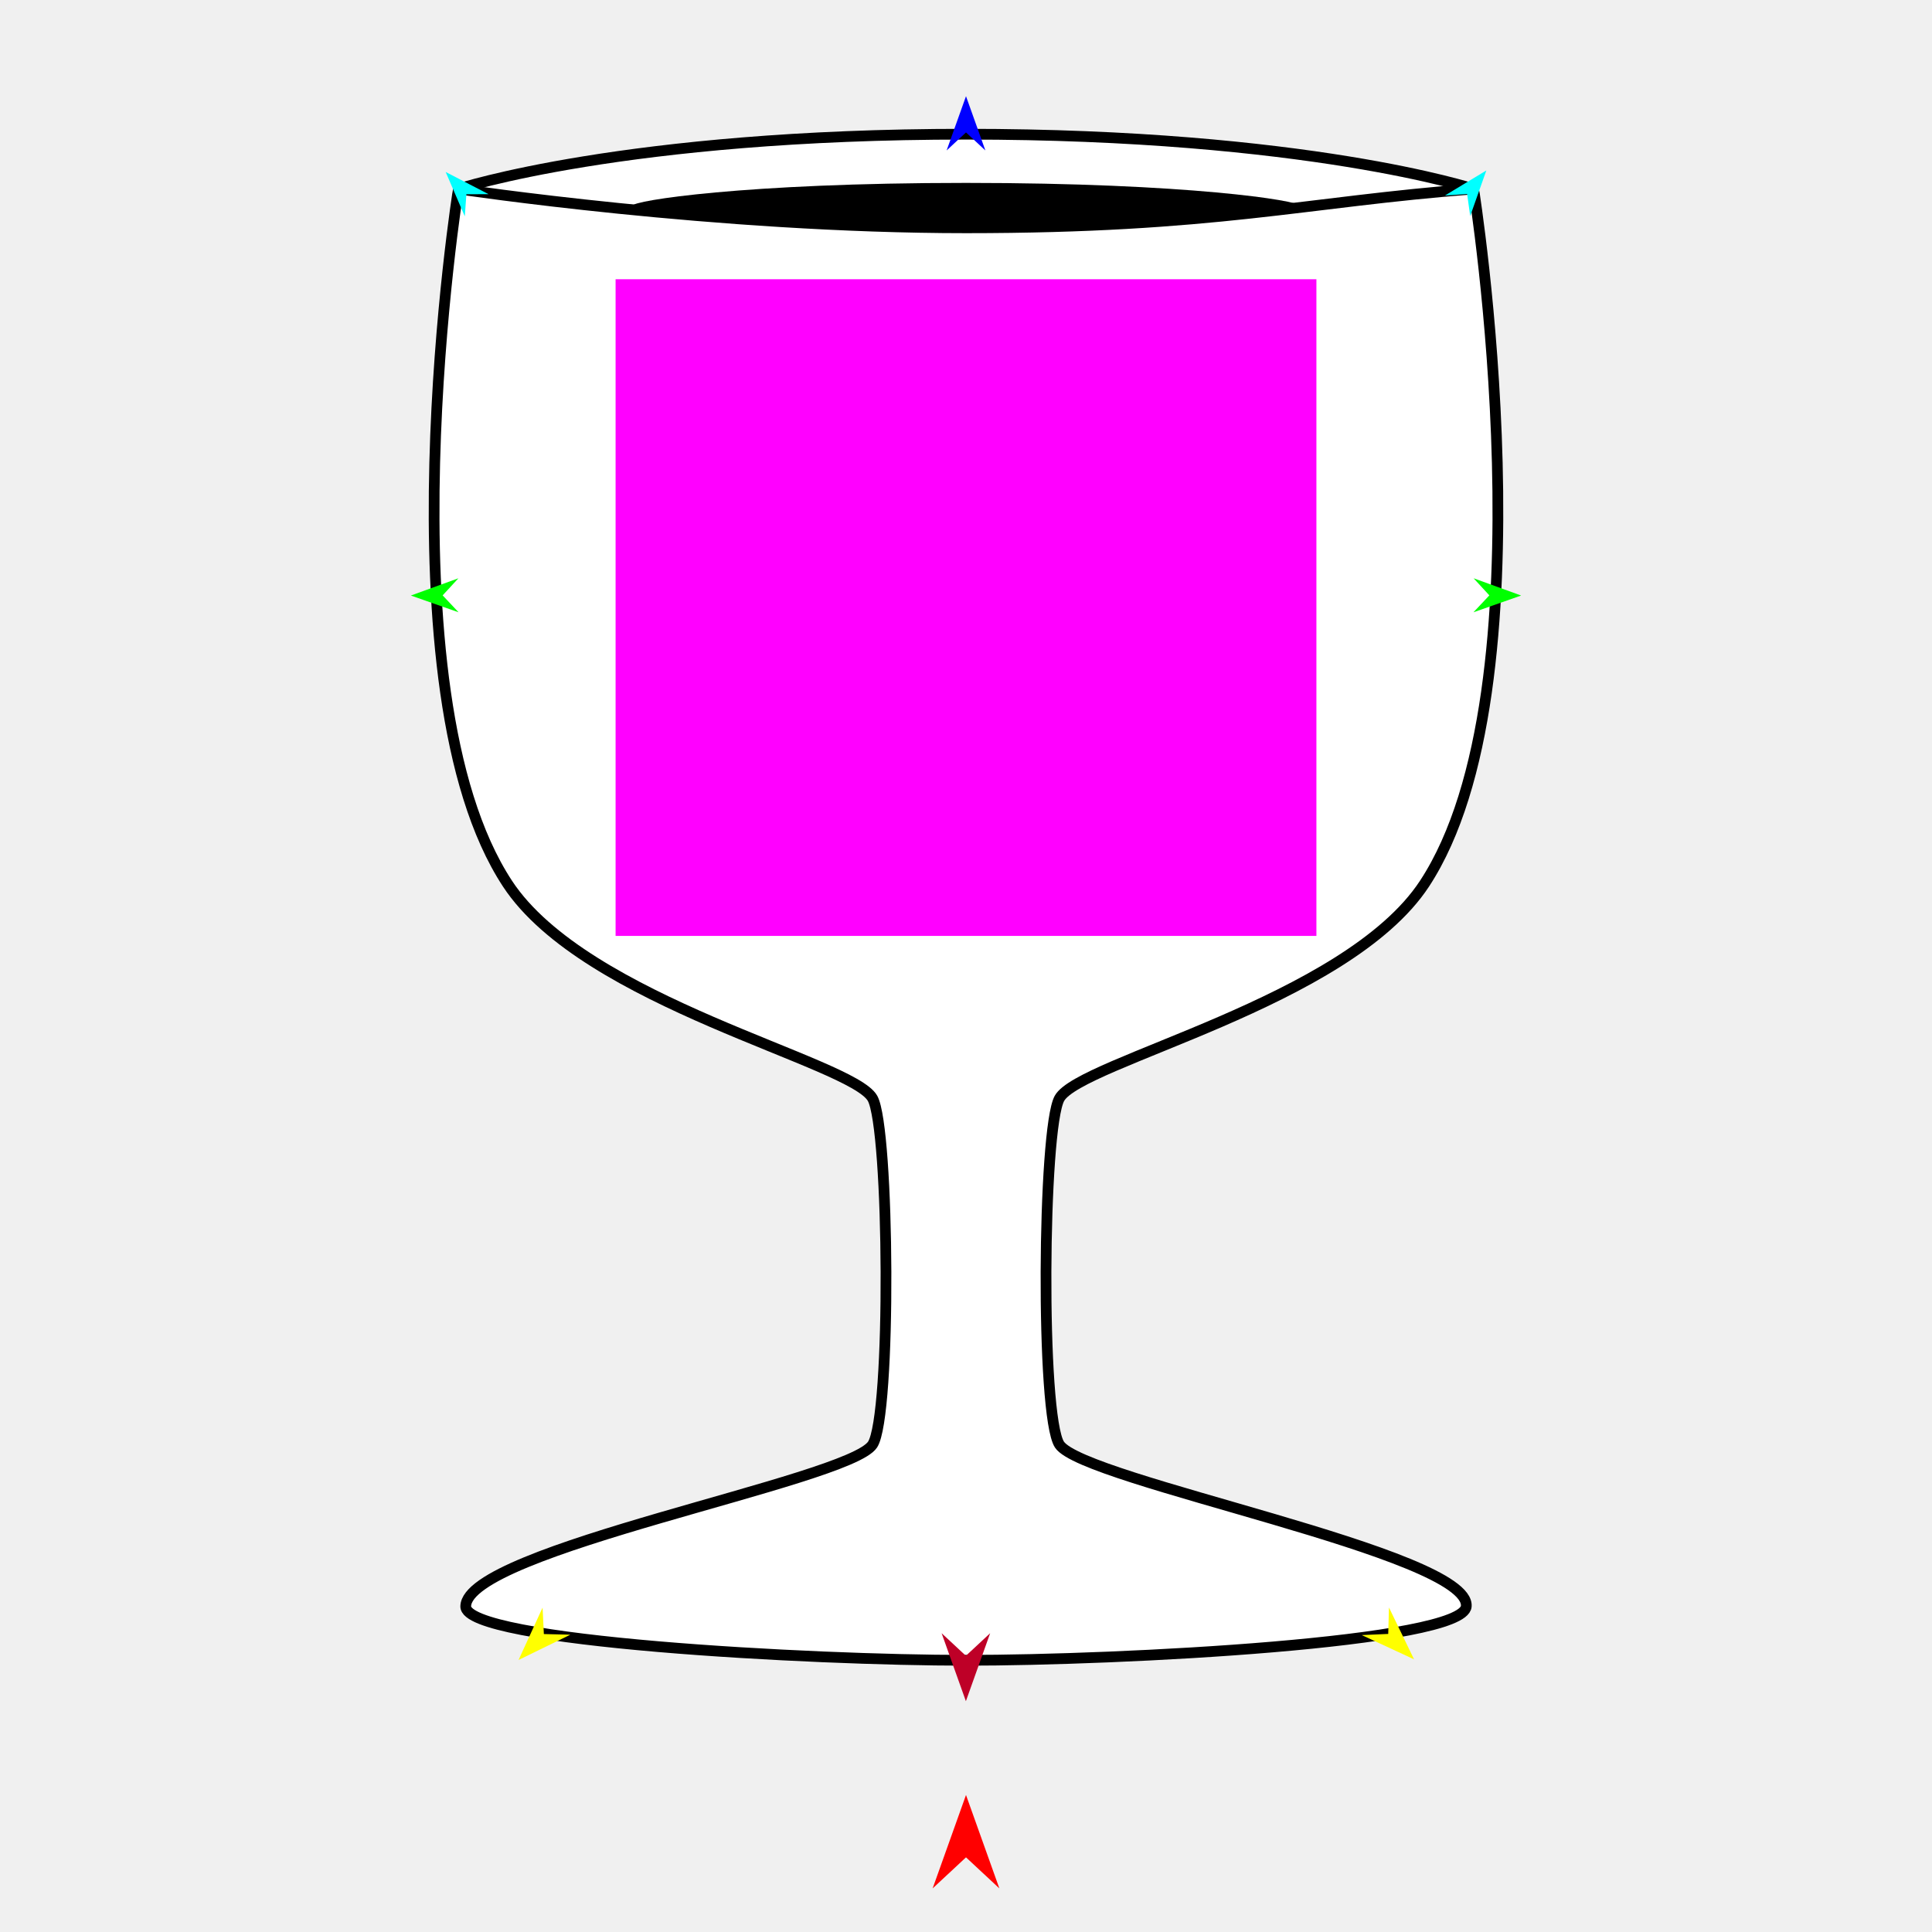
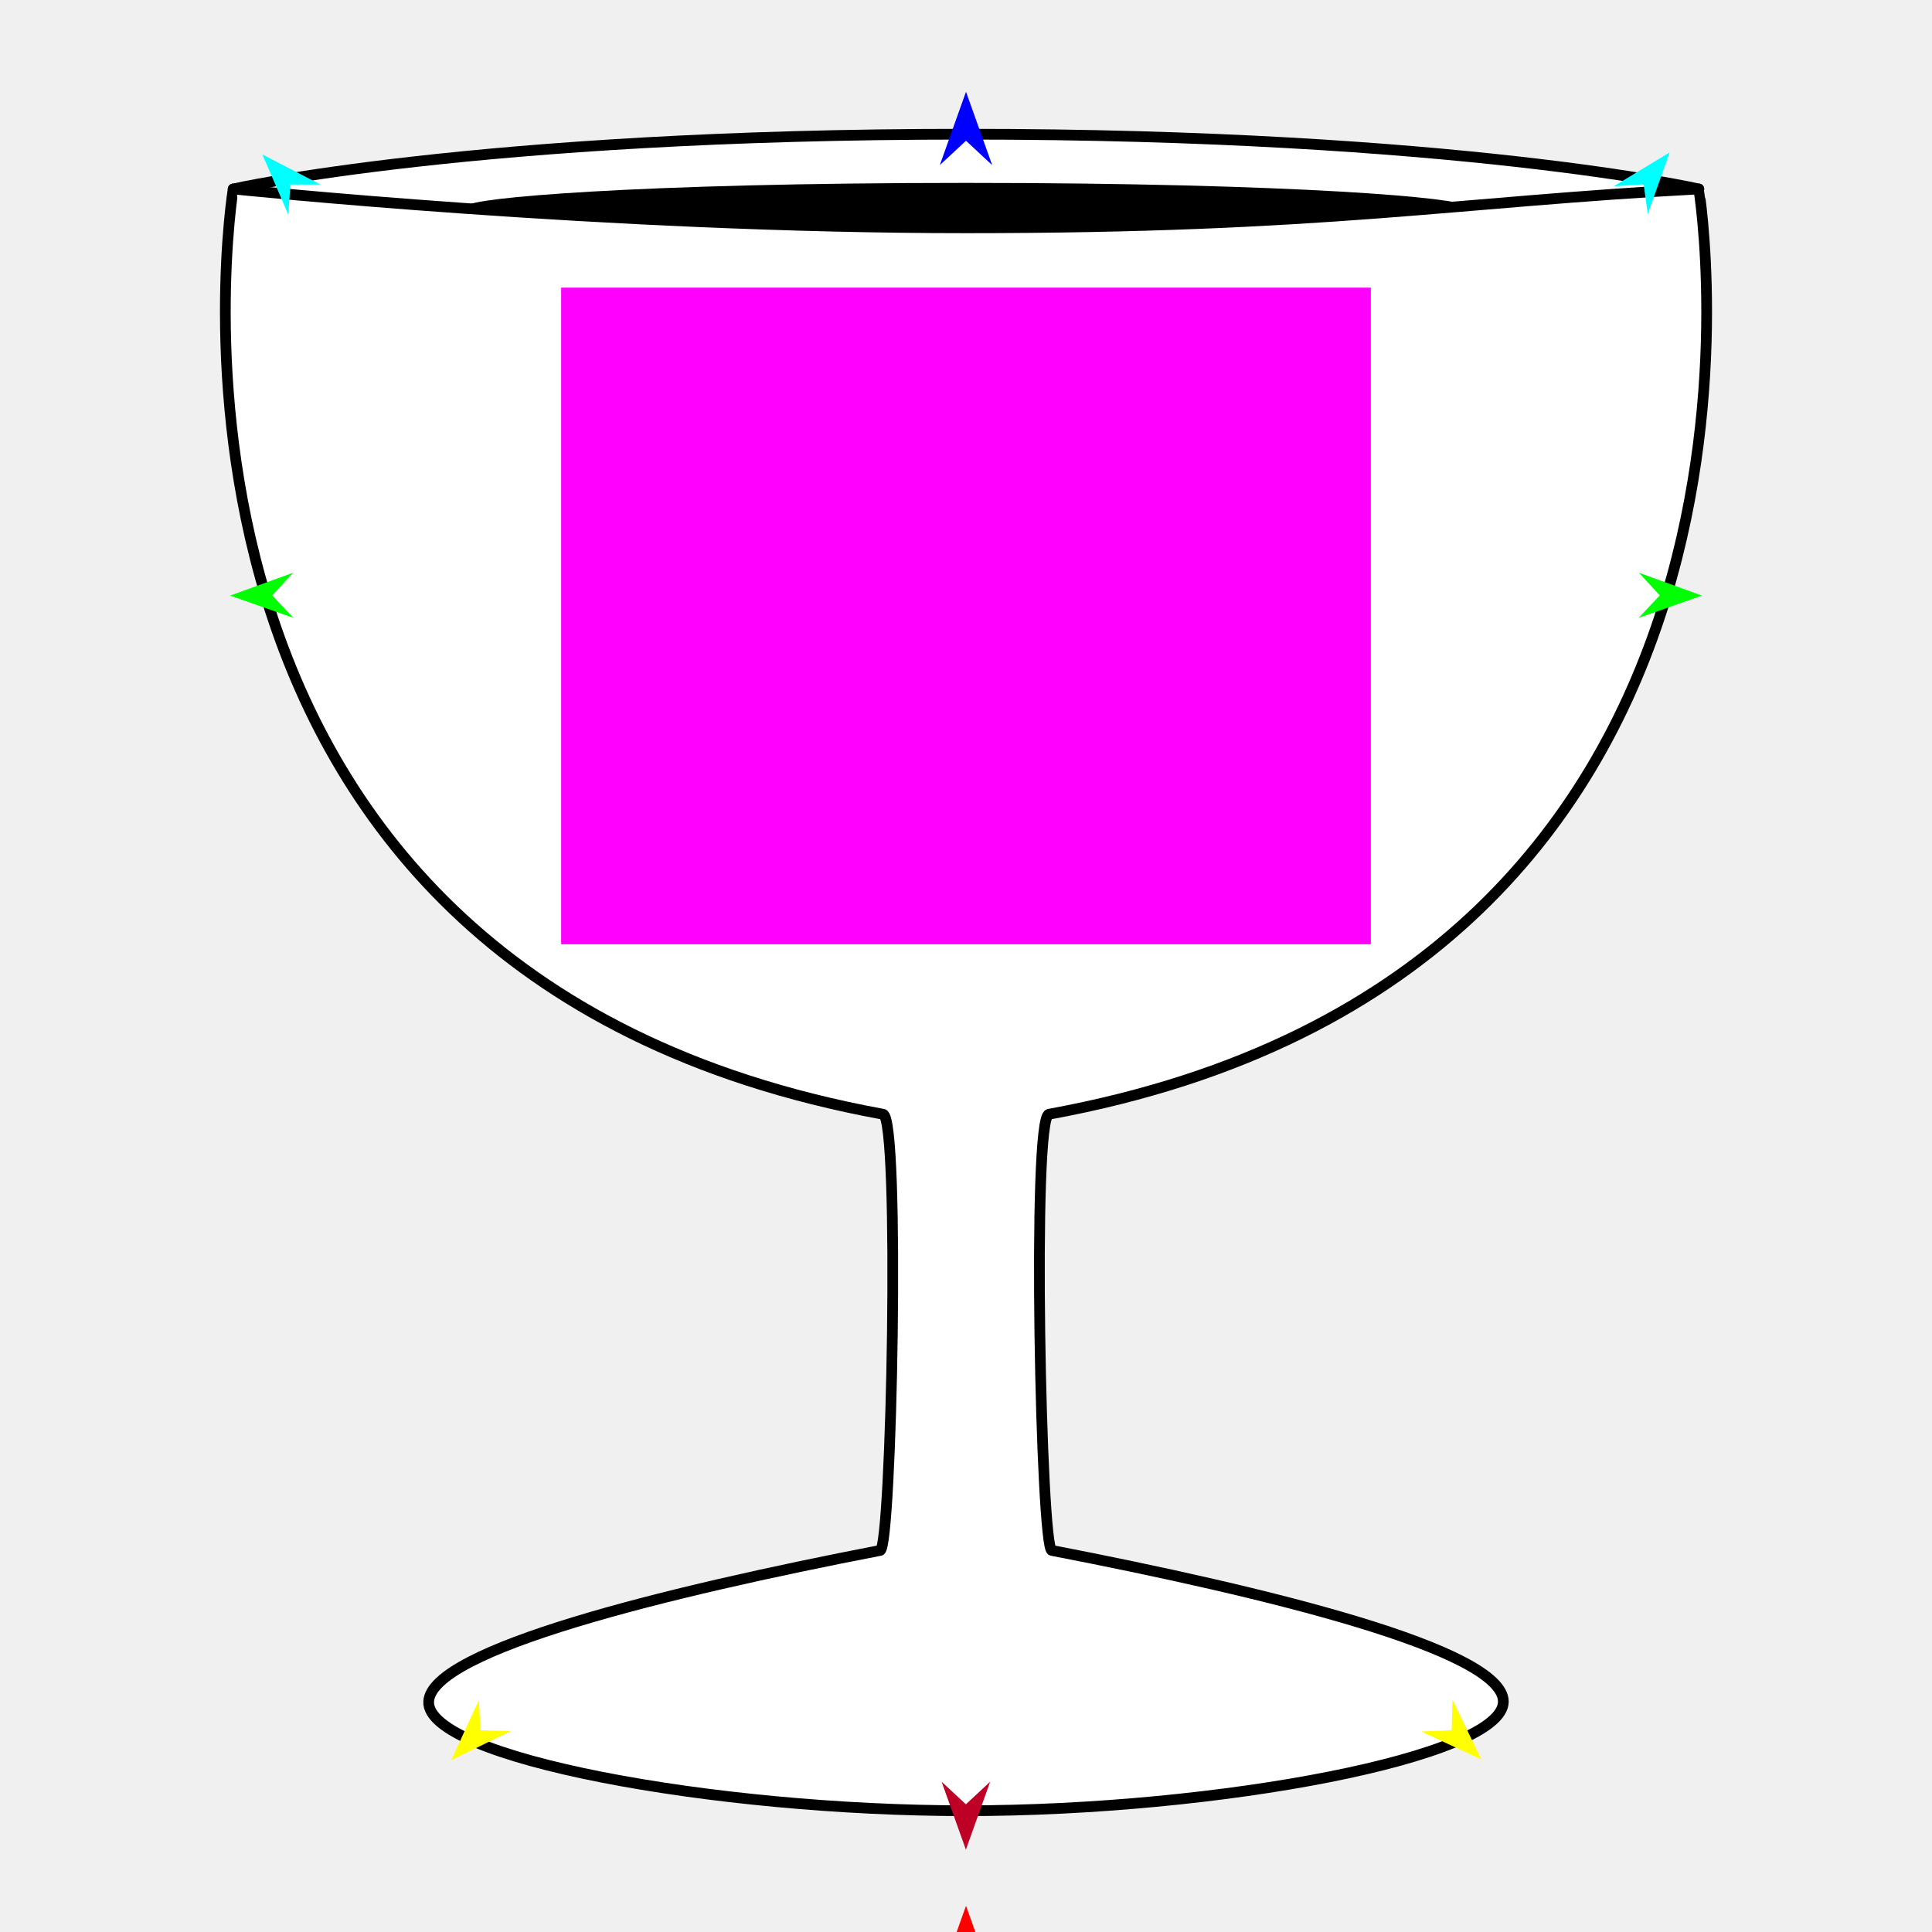
<svg xmlns="http://www.w3.org/2000/svg" version="1.1" id="Frame_0" width="720px" height="720px">
  <g id="cup">
-     <g id="cup">
-       <path fill="#ffffff" fill-rule="evenodd" stroke="#000000" stroke-width="4" stroke-linecap="round" stroke-linejoin="round" d="M 170.820 70.418 C 170.839 70.416 233.093 50.012 360.000 50.012 C 486.907 50.012 549.161 70.416 549.180 70.418 C 549.178 70.444 578.782 256.247 530.895 329.278 C 501.762 373.706 402.505 395.534 394.825 409.327 C 388.549 420.600 387.752 527.562 394.825 538.353 C 403.771 551.998 548.220 578.743 546.434 598.650 C 545.218 612.200 417.382 618.744 360.000 618.744 C 302.618 618.744 173.417 611.846 173.566 598.650 C 173.806 577.398 316.229 551.998 325.175 538.353 C 332.249 527.562 331.451 420.600 325.175 409.327 C 317.495 395.534 218.238 373.706 189.105 329.278 C 141.218 256.247 170.822 70.444 170.820 70.418 Z" />
-       <path fill="#000000" fill-rule="evenodd" stroke="none" d="M 360.000 85.091 C 443.008 85.091 484.223 78.445 484.223 76.626 C 484.223 74.807 443.008 68.161 360.000 68.161 C 276.992 68.161 235.777 74.807 235.777 76.626 C 235.777 78.445 276.992 85.091 360.000 85.091 Z" />
-       <path fill="none" stroke="#000000" stroke-width="4" stroke-linecap="round" stroke-linejoin="round" d="M 170.820 70.418 C 170.839 70.420 267.036 84.897 360.000 84.897 C 452.964 84.897 486.120 75.245 549.180 70.418 " />
+     <g id="cup_2">
+       <path fill="#ffffff" fill-rule="evenodd" stroke="#000000" stroke-width="4" stroke-linecap="round" stroke-linejoin="round" d="M 86.902 70.418 C 86.929 70.417 177.347 50.012 360.000 50.012 C 542.653 50.012 633.071 70.417 633.098 70.418 C 633.091 70.442 680.837 362.187 390.915 415.244 C 384.513 416.415 387.911 577.010 391.972 577.796 C 471.458 593.184 560.249 614.727 560.249 634.146 C 560.249 654.777 453.855 674.802 360.000 674.802 C 266.145 674.802 158.848 655.067 159.751 634.146 C 160.588 614.745 248.542 593.184 328.028 577.796 C 332.317 576.966 335.487 416.415 329.085 415.244 C 39.163 362.187 86.909 70.443 86.902 70.418 Z" />
+       <path fill="#000000" fill-rule="evenodd" stroke="none" d="M 360.000 85.091 C 483.809 85.091 545.520 79.339 545.520 76.626 C 545.520 73.912 483.809 68.161 360.000 68.161 C 236.191 68.161 174.480 73.912 174.480 76.626 C 174.480 79.339 236.191 85.091 360.000 85.091 Z" />
+       <path fill="none" stroke="#000000" stroke-width="4" stroke-linecap="round" stroke-linejoin="round" d="M 86.902 70.418 C 86.929 70.420 226.001 84.897 360.000 84.897 C 493.999 84.897 542.066 75.245 633.098 70.418 " />
    </g>
    <g id="specs">
-       <path fill="#ff00ff" fill-rule="evenodd" stroke="none" d="M 229.413 348.784 C 229.439 348.784 490.561 348.784 490.587 348.784 C 490.587 348.760 490.587 104.095 490.587 104.070 C 490.561 104.070 229.439 104.070 229.413 104.070 C 229.413 104.095 229.413 348.760 229.413 348.784 Z" />
-       <path fill="#ff0000" fill-rule="evenodd" stroke="none" d="M 360.000 668.935 C 360.001 668.938 372.432 703.744 372.433 703.748 C 372.432 703.747 360.001 692.180 360.000 692.179 C 359.999 692.180 347.568 703.747 347.567 703.748 C 347.568 703.744 359.999 668.938 360.000 668.935 Z" />
-       <path fill="#0000ff" fill-rule="evenodd" stroke="none" d="M 360.000 35.848 C 360.001 35.850 367.221 56.069 367.222 56.071 C 367.221 56.070 360.001 49.351 360.000 49.351 C 359.999 49.351 352.779 56.070 352.778 56.071 C 352.779 56.069 359.999 35.850 360.000 35.848 Z" />
-       <path fill="#00ff00" fill-rule="evenodd" stroke="none" d="M 153.123 221.936 C 153.124 221.935 170.824 215.513 170.826 215.512 C 170.825 215.513 164.965 221.876 164.964 221.876 C 164.965 221.877 170.889 228.180 170.889 228.180 C 170.888 228.180 153.124 221.936 153.123 221.936 Z" />
-       <path fill="#ffff00" fill-rule="evenodd" stroke="none" d="M 193.246 618.624 C 193.247 618.622 202.208 599.113 202.209 599.111 C 202.209 599.112 202.680 608.963 202.680 608.964 C 202.681 608.964 212.541 609.203 212.542 609.203 C 212.540 609.204 193.248 618.623 193.246 618.624 Z" />
-       <path fill="#ffff00" fill-rule="evenodd" stroke="none" d="M 526.978 618.385 C 526.977 618.383 517.627 599.057 517.626 599.055 C 517.626 599.056 517.352 608.915 517.352 608.916 C 517.351 608.916 507.498 609.353 507.497 609.353 C 507.499 609.354 526.976 618.384 526.978 618.385 Z" />
-       <path fill="#00ff00" fill-rule="evenodd" stroke="none" d="M 566.877 221.936 C 566.876 221.935 549.176 215.513 549.174 215.512 C 549.175 215.513 555.035 221.876 555.036 221.876 C 555.035 221.877 549.111 228.180 549.111 228.180 C 549.112 228.180 566.876 221.936 566.877 221.936 Z" />
-       <path fill="#00ffff" fill-rule="evenodd" stroke="none" d="M 553.914 63.525 C 553.914 63.527 547.900 80.509 547.899 80.511 C 547.899 80.510 546.760 72.312 546.760 72.311 C 546.759 72.311 538.501 72.857 538.500 72.857 C 538.502 72.856 553.913 63.526 553.914 63.525 Z" />
-       <path fill="#00ffff" fill-rule="evenodd" stroke="none" d="M 166.086 64.088 C 166.086 64.090 173.219 80.633 173.220 80.635 C 173.220 80.634 173.810 72.378 173.810 72.378 C 173.811 72.378 182.087 72.371 182.088 72.371 C 182.086 72.370 166.087 64.089 166.086 64.088 Z" />
-       <path fill="#be0027" fill-rule="evenodd" stroke="none" d="M 359.957 633.977 C 359.958 633.975 369.002 608.651 369.003 608.648 C 369.002 608.649 359.958 617.064 359.957 617.065 C 359.957 617.064 350.913 608.649 350.912 608.648 C 350.913 608.651 359.957 633.975 359.957 633.977 Z" />
+       <path fill="#ff00ff" fill-rule="evenodd" stroke="none" d="M 209.126 351.902 C 209.156 351.902 510.844 351.902 510.874 351.902 C 510.874 351.878 510.874 107.213 510.874 107.188 C 510.844 107.188 209.156 107.188 209.126 107.188 C 209.126 107.213 209.126 351.878 209.126 351.902 Z" />
+       <path fill="#ff0000" fill-rule="evenodd" stroke="none" d="M 360.000 710.249 C 360.001 710.253 372.432 745.059 372.433 745.062 C 372.432 745.061 360.001 733.495 360.000 733.494 C 359.999 733.495 347.568 745.061 347.567 745.062 C 347.568 745.059 359.999 710.253 360.000 710.249 Z" />
+       <path fill="#0000ff" fill-rule="evenodd" stroke="none" d="M 360.000 34.198 C 360.001 34.200 369.765 61.540 369.766 61.542 C 369.765 61.541 360.001 52.457 360.000 52.456 C 359.999 52.457 350.235 61.541 350.234 61.542 C 350.235 61.540 359.999 34.200 360.000 34.198 Z" />
+       <path fill="#00ff00" fill-rule="evenodd" stroke="none" d="M 85.751 221.965 C 85.753 221.964 109.217 213.451 109.219 213.450 C 109.218 213.451 101.450 221.885 101.449 221.886 C 101.450 221.887 109.303 230.242 109.303 230.243 C 109.301 230.242 85.753 221.966 85.751 221.965 Z" />
+       <path fill="#ffff00" fill-rule="evenodd" stroke="none" d="M 168.174 655.952 C 168.175 655.950 178.482 633.509 178.483 633.507 C 178.483 633.508 179.026 644.840 179.026 644.841 C 179.027 644.841 190.368 645.116 190.369 645.116 C 190.367 645.117 168.176 655.951 168.174 655.952 Z" />
+       <path fill="#ffff00" fill-rule="evenodd" stroke="none" d="M 552.050 655.677 C 552.049 655.675 541.295 633.445 541.294 633.443 C 541.294 633.444 540.978 644.784 540.978 644.786 C 540.977 644.786 529.643 645.288 529.642 645.288 C 529.644 645.289 552.048 655.676 552.050 655.677 Z" />
+       <path fill="#00ff00" fill-rule="evenodd" stroke="none" d="M 634.249 221.965 C 634.247 221.964 610.783 213.451 610.781 213.450 C 610.782 213.451 618.550 221.885 618.551 221.886 C 618.550 221.887 610.697 230.242 610.697 230.243 C 610.699 230.242 634.247 221.966 634.249 221.965 Z" />
+       <path fill="#00ffff" fill-rule="evenodd" stroke="none" d="M 622.214 56.812 C 622.213 56.814 614.080 79.777 614.079 79.779 C 614.079 79.778 612.539 68.693 612.539 68.692 C 612.538 68.692 601.371 69.430 601.370 69.430 C 601.372 69.428 622.212 56.813 622.214 56.812 Z" />
+       <path fill="#00ffff" fill-rule="evenodd" stroke="none" d="M 97.786 57.573 C 97.787 57.575 107.433 79.944 107.434 79.947 C 107.434 79.946 108.231 68.783 108.231 68.782 C 108.233 68.782 119.423 68.773 119.424 68.773 C 119.422 68.772 97.789 57.574 97.786 57.573 Z" />
+       <path fill="#be0027" fill-rule="evenodd" stroke="none" d="M 359.957 689.323 C 359.958 689.320 369.002 663.997 369.003 663.994 C 369.002 663.995 359.958 672.410 359.957 672.411 C 359.957 672.410 350.913 663.995 350.912 663.994 C 350.913 663.997 359.957 689.320 359.957 689.323 Z" />
    </g>
  </g>
</svg>
